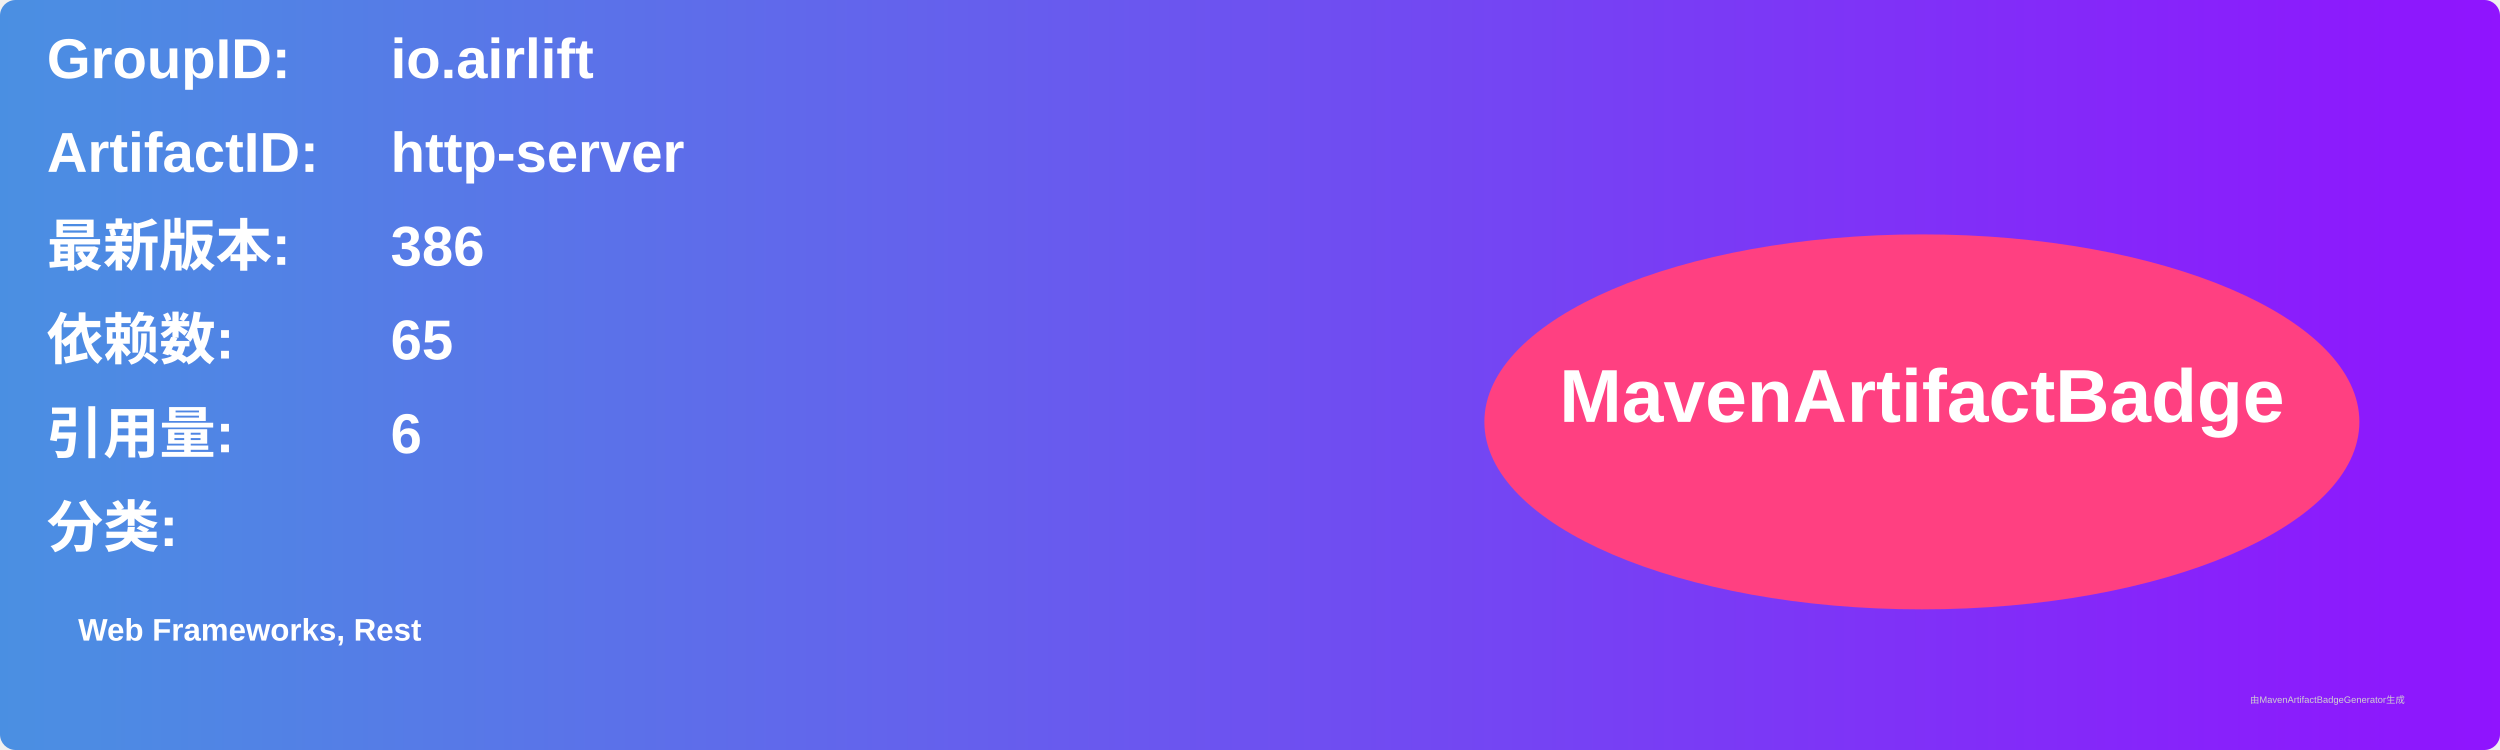
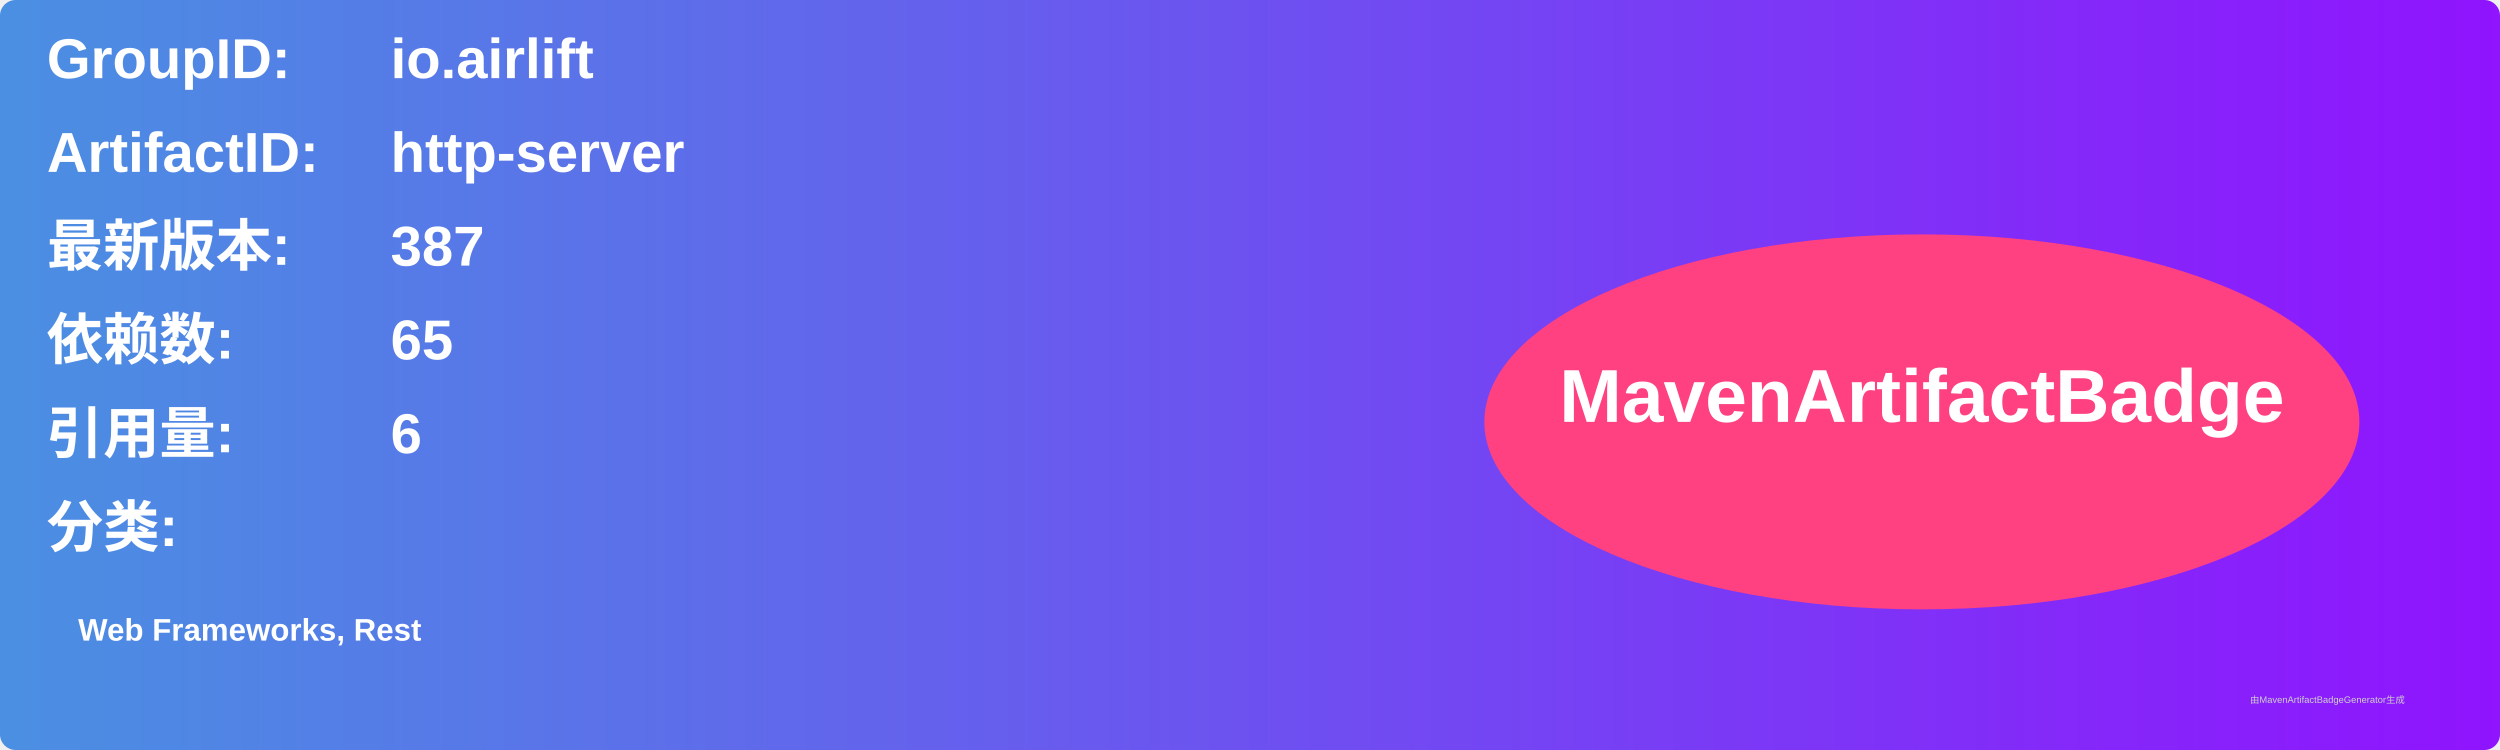
<svg xmlns="http://www.w3.org/2000/svg" width="800" height="240" viewBox="0 0 800 240">
  <linearGradient id="grad" x1="0%" y1="0%" x2="100%" y2="0%">
    <stop offset="0%" stop-color="#4a90e2" />
    <stop offset="100%" stop-color="#9013fe" />
  </linearGradient>
  <rect width="100%" height="100%" rx="5" ry="5" fill="url(#grad)" />
  <g transform="translate(15, 15)">
    <text x="0" y="10" font-family="Arial" font-size="18" fill="white" font-weight="bold" width="260">GroupID:</text>
    <text x="110" y="10" font-family="Arial" font-size="18" fill="white" font-weight="bold" width="460">io.airlift</text>
    <text x="0" y="40" font-family="Arial" font-size="18" fill="white" font-weight="bold" width="260">ArtifactID:</text>
    <text x="110" y="40" font-family="Arial" font-size="18" fill="white" font-weight="bold" width="460">http-server</text>
    <text x="0" y="70" font-family="Arial" font-size="18" fill="white" font-weight="bold">最新版本:</text>
    <text x="110" y="70" font-family="Arial" font-size="18" fill="white" font-weight="bold">
-       <tspan font-weight="bold">386</tspan>
+       <tspan font-weight="bold">387</tspan>
    </text>
    <text x="0" y="100" font-family="Arial" font-size="18" fill="white" font-weight="bold">依赖数: </text>
    <text x="110" y="100" font-family="Arial" font-size="18" fill="white">
      <tspan font-weight="bold">65</tspan>
    </text>
    <text x="0" y="130" font-family="Arial" font-size="18" fill="white" font-weight="bold">引用量: </text>
    <text x="110" y="130" font-family="Arial" font-size="18" fill="white">
      <tspan font-weight="bold">6</tspan>
    </text>
    <text x="0" y="160" font-family="Arial" font-size="18" fill="white" font-weight="bold">分类:</text>
    <text x="10" y="190" font-family="Arial" font-size="10" fill="white">
      <tspan font-weight="bold">Web Frameworks, Rest</tspan>
    </text>
    <ellipse cx="600" cy="120" rx="140" ry="60" fill="#ff4081" />
    <text x="600" y="120" text-anchor="middle" font-family="Arial" font-size="24" fill="white" font-weight="bold">MavenArtifactBadge</text>
  </g>
  <text x="720" y="225" font-family="Arial" font-size="3" fill="#d0d0d0">由MavenArtifactBadgeGenerator生成</text>
</svg>
